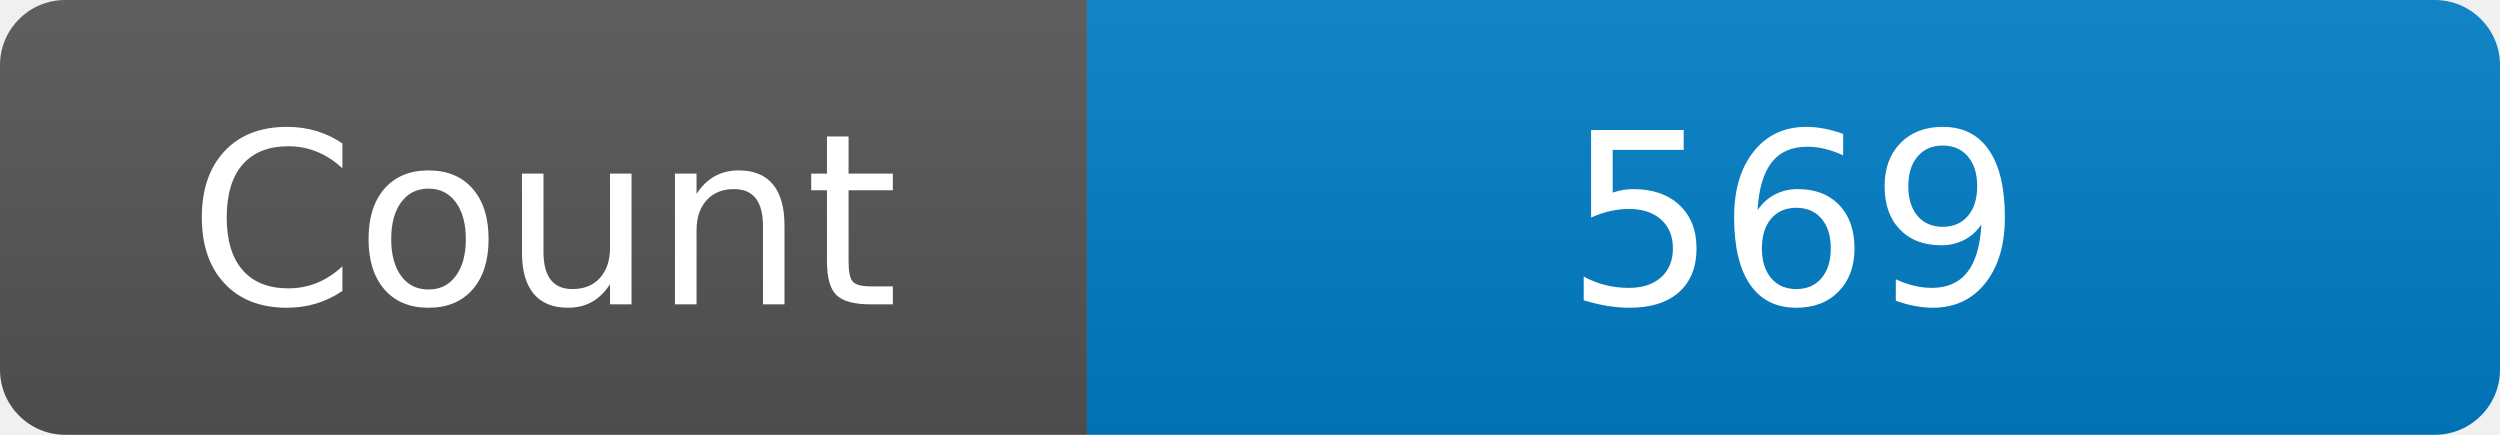
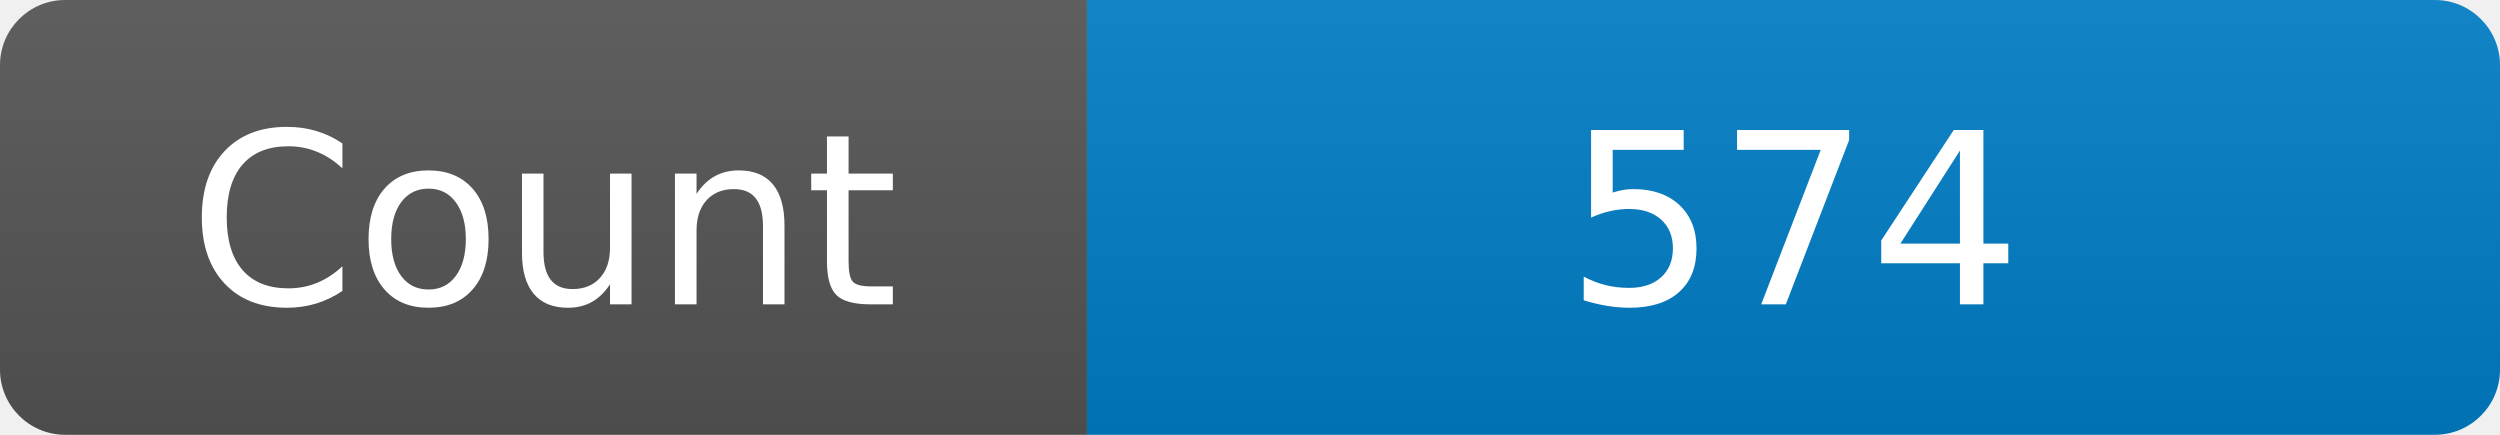
<svg xmlns="http://www.w3.org/2000/svg" width="115" height="20" role="img" aria-label="Maintained?: yes">
  <linearGradient id="s" x2="0" y2="100%">
    <stop offset="0" stop-color="#bbb" stop-opacity=".1" />
    <stop offset="1" stop-opacity=".1" />
  </linearGradient>
  <clipPath id="r">
    <rect width="115" height="20" rx="3" fill="#fff" />
  </clipPath>
  <g clip-path="url(#r)">
    <rect width="50" height="20" fill="#555" />
    <rect x="50" width="160" height="20" fill="#007ec6" />
    <rect width="115" height="20" fill="url(#s)" />
  </g>
  <g fill="#fff" text-anchor="middle" font-family="Verdana,Geneva,DejaVu Sans,sans-serif" font-size="110">
    <text x="250" y="140" transform="scale(.1)" fill="#fff">Count</text>
-     <text x="825" y="140" transform="scale(.1)" fill="#fff">569</text>
+     <text x="825" y="140" transform="scale(.1)" fill="#fff">574</text>
  </g>
</svg>
